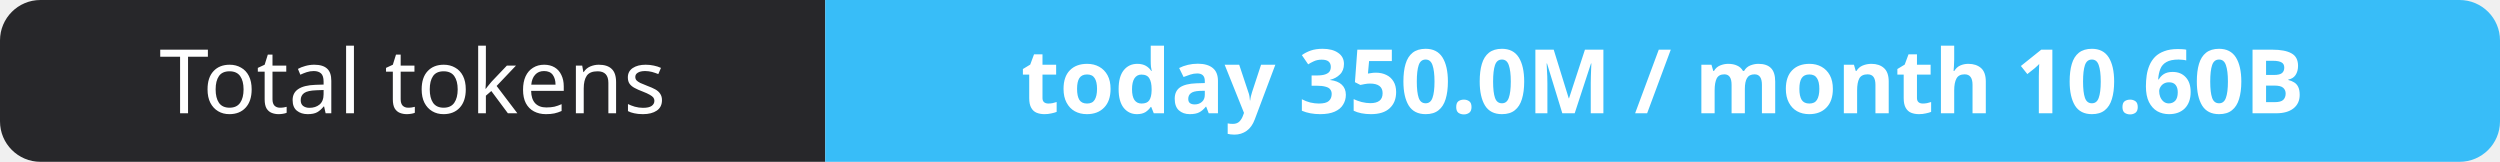
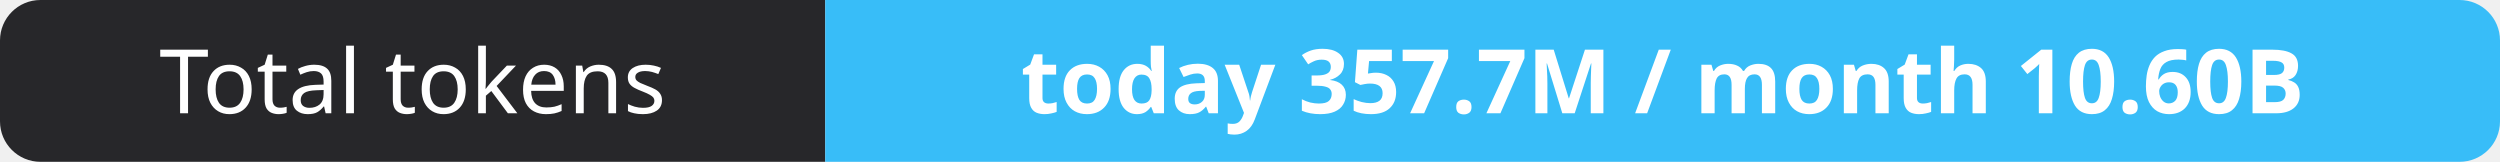
- <svg xmlns="http://www.w3.org/2000/svg" width="309" height="20" role="img" aria-label="Total tokens: today 350.0M / month 10.60B">
+ <svg xmlns="http://www.w3.org/2000/svg" width="309" height="20" role="img" aria-label="Total tokens: today 357.7M / month 10.60B">
  <clipPath id="r">
    <rect width="309" height="20" rx="5" fill="#fff" />
  </clipPath>
  <g clip-path="url(#r)">
    <rect width="102" height="20" fill="#27272a" />
    <rect x="102" width="207" height="20" fill="#38bdf8" />
  </g>
  <g fill="#fff" text-anchor="middle" font-family="Verdana,Geneva,sans-serif" font-size="11">
    <text x="51.0" y="14">Total tokens</text>
-     <text x="205.5" y="14" font-weight="700">today 350.0M / month 10.60B</text>
+     <text x="205.5" y="14" font-weight="700">today 357.7M / month 10.60B</text>
  </g>
</svg>
